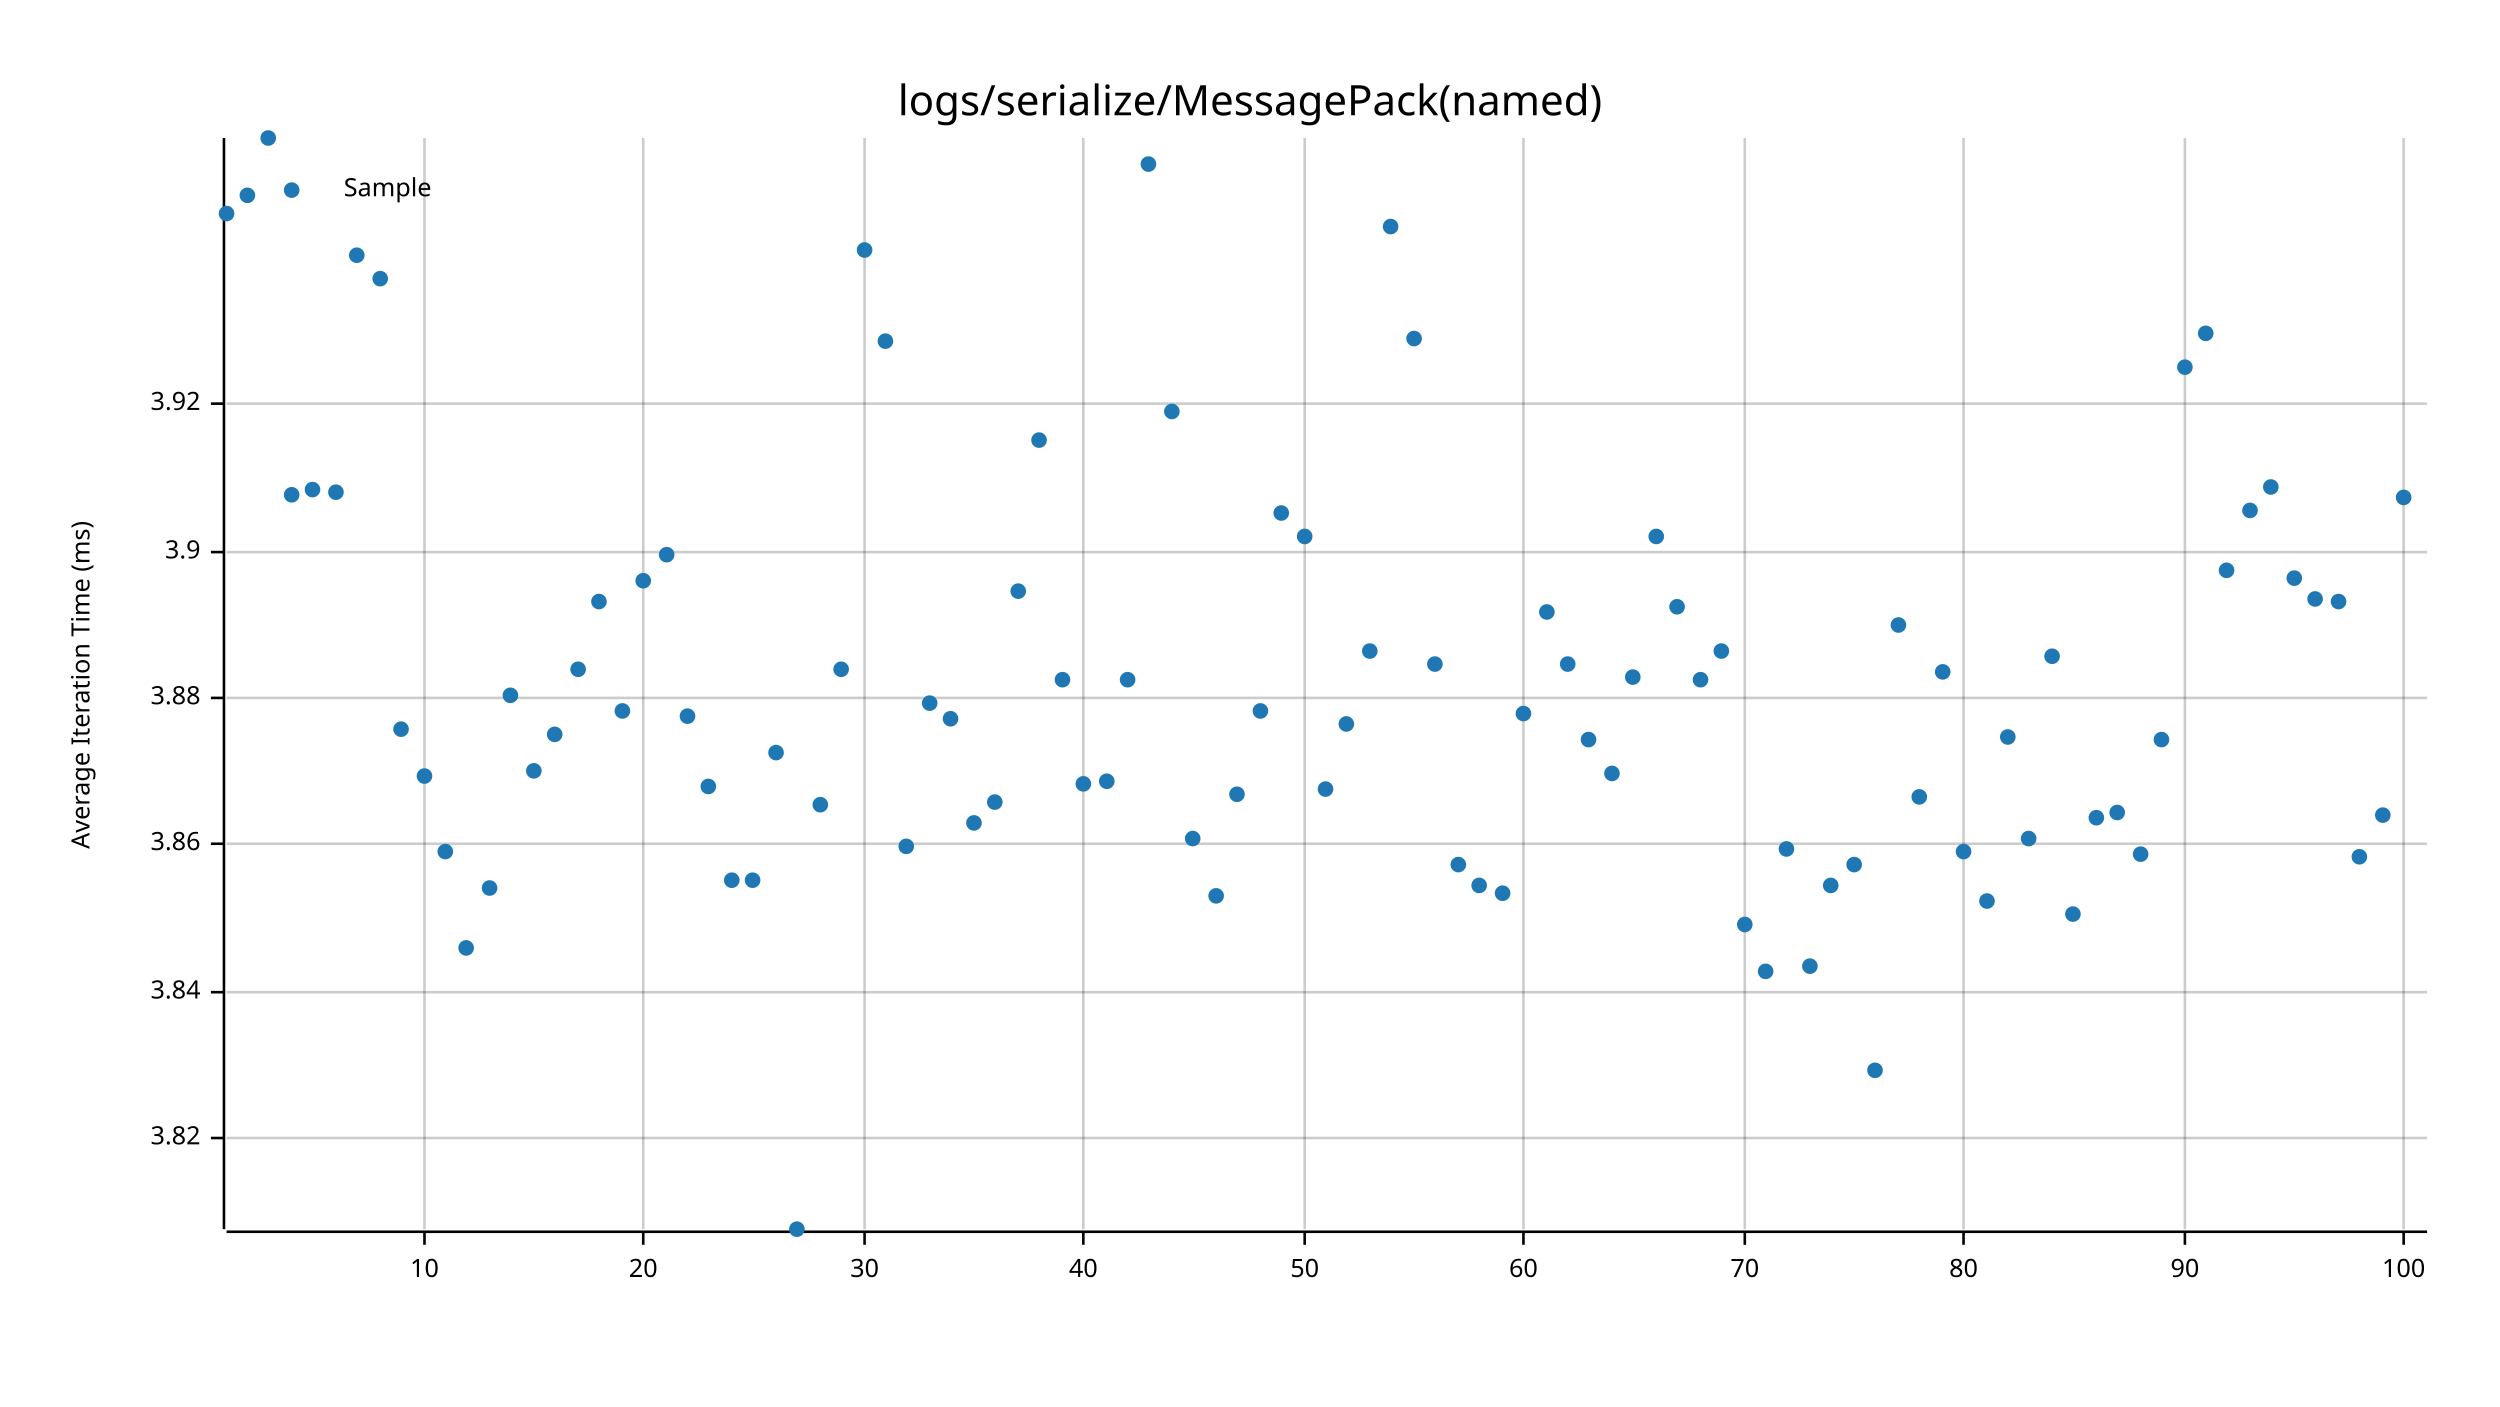
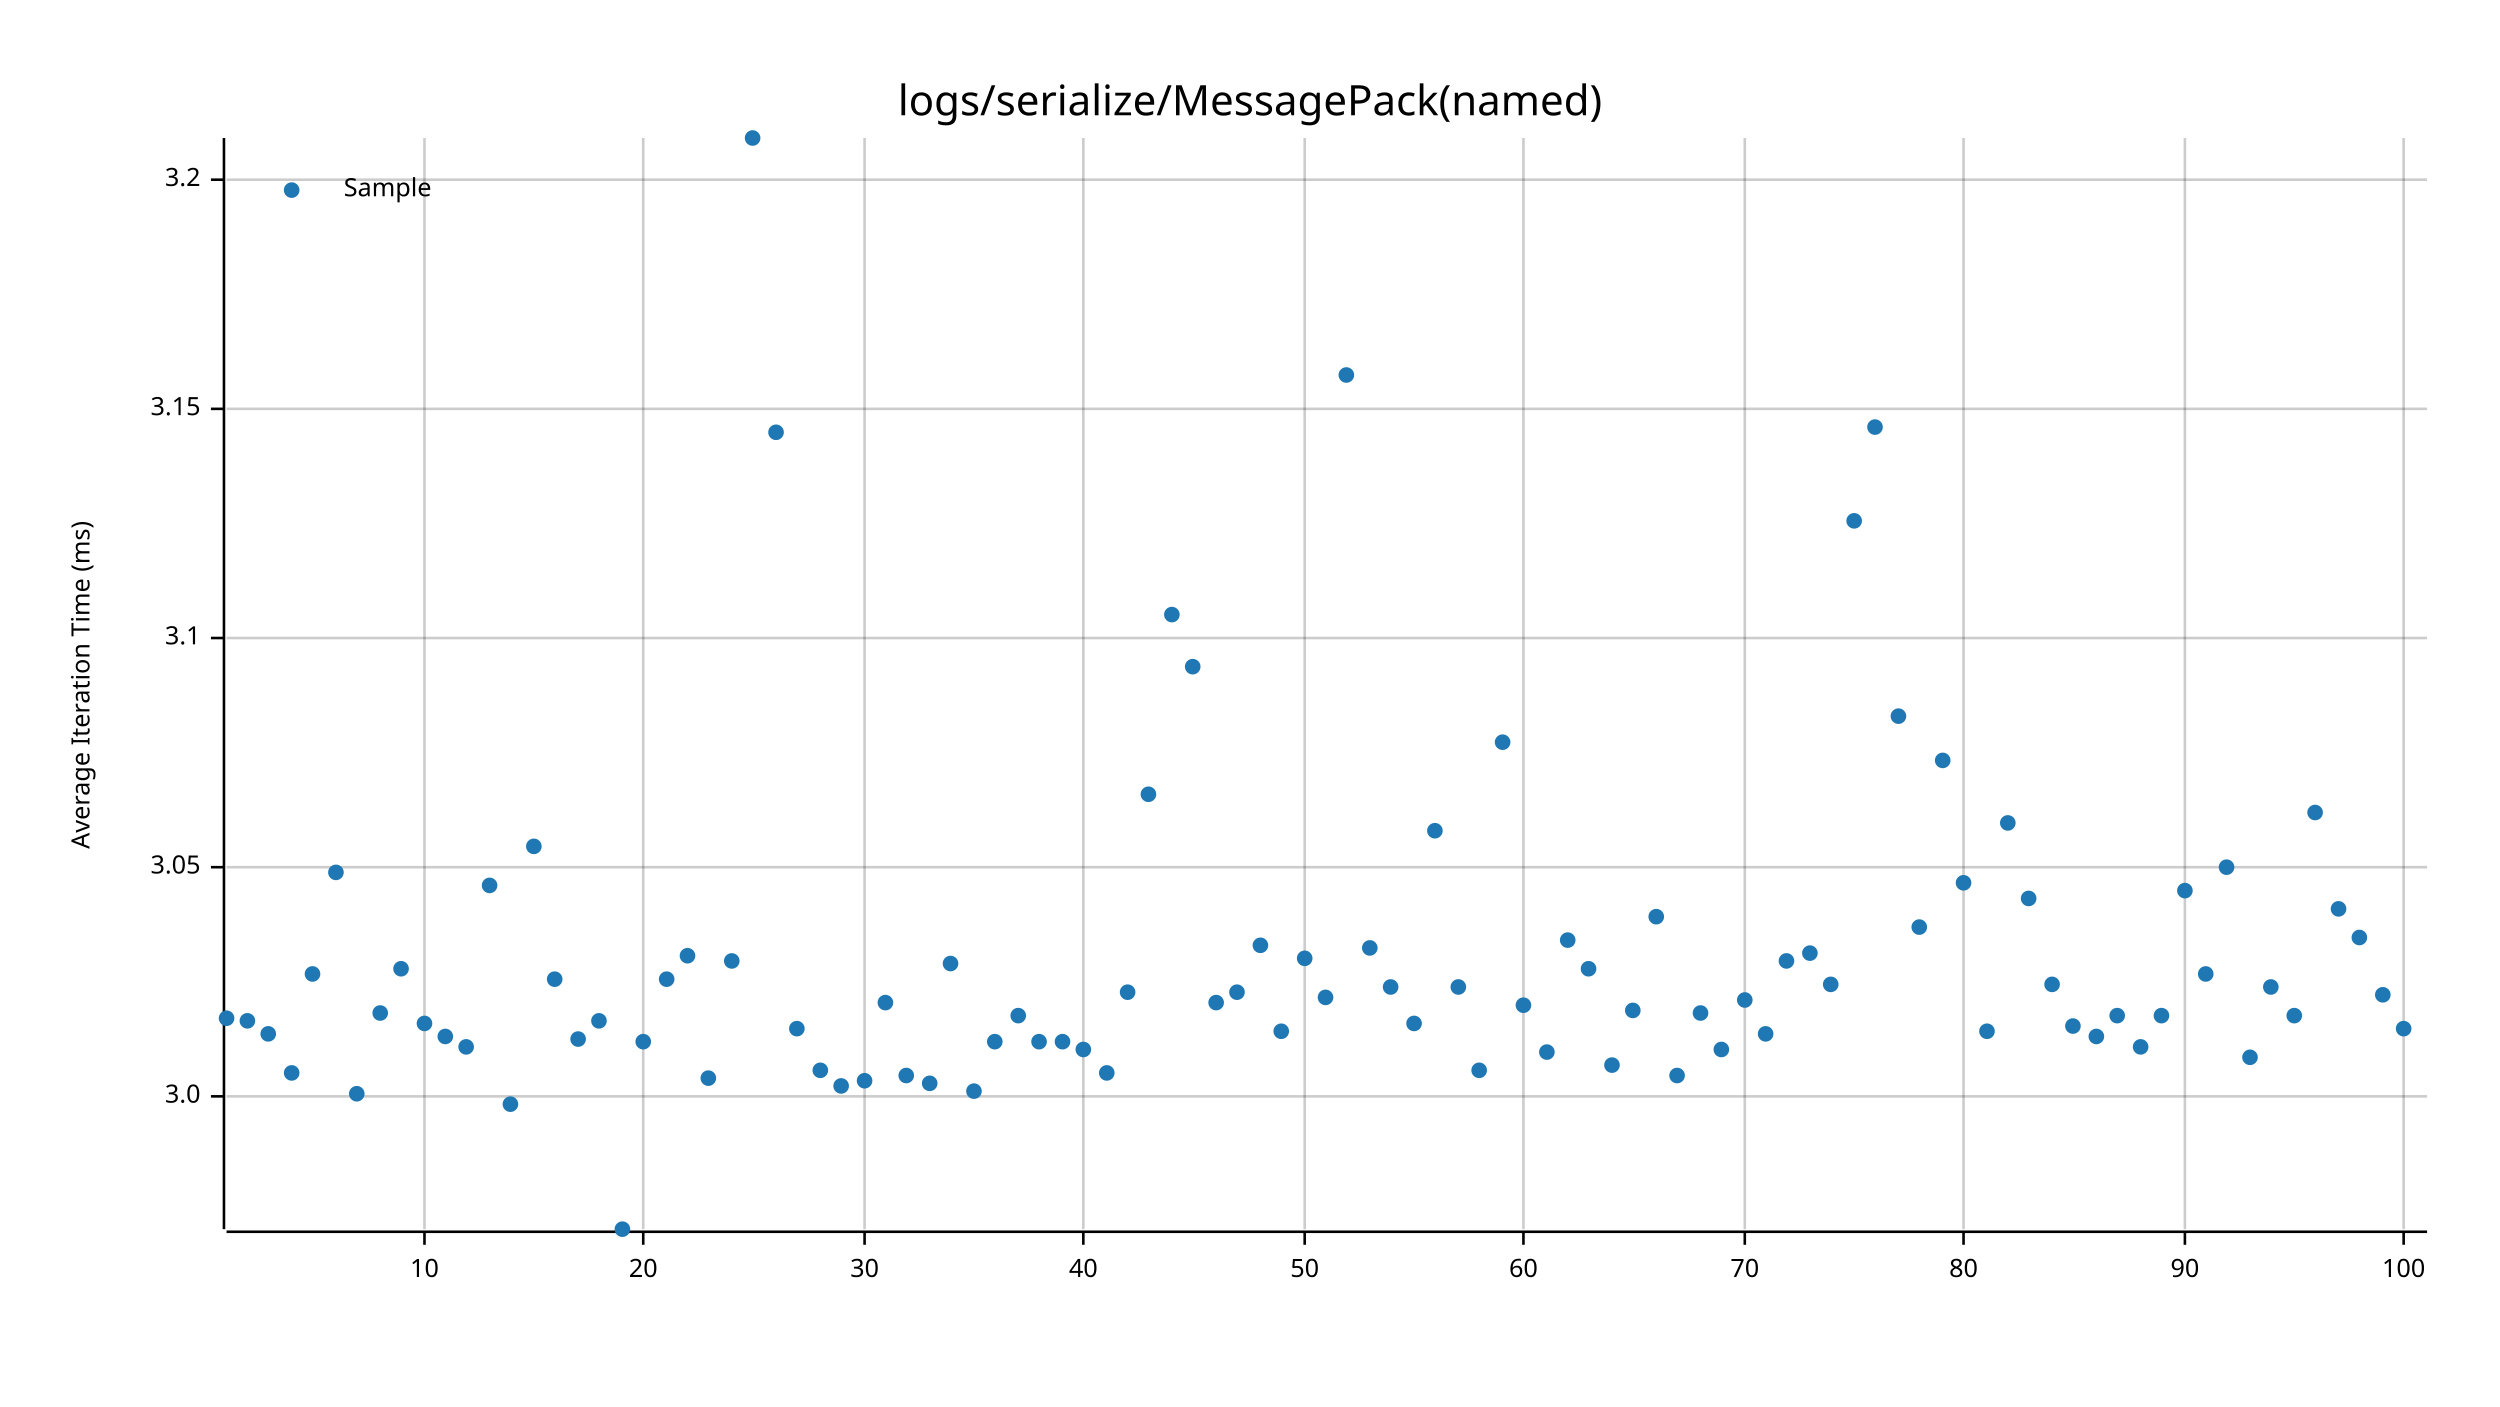
<svg xmlns="http://www.w3.org/2000/svg" style="background-color:#EEE;" width="960" height="540" viewBox="0 0 960 540">
  <text x="480" y="32" dy="0.76em" text-anchor="middle" font-family="sans-serif" font-size="16.129" opacity="1" fill="#000000">
logs/serialize/MessagePack(named)
</text>
  <text x="27" y="263" dy="0.76em" text-anchor="middle" font-family="sans-serif" font-size="9.677" opacity="1" fill="#000000" transform="rotate(270, 27, 263)">
Average Iteration Time (ms)
</text>
  <line opacity="0.2" stroke="#000000" stroke-width="1" x1="163" y1="472" x2="163" y2="53" />
  <line opacity="0.2" stroke="#000000" stroke-width="1" x1="247" y1="472" x2="247" y2="53" />
  <line opacity="0.2" stroke="#000000" stroke-width="1" x1="332" y1="472" x2="332" y2="53" />
  <line opacity="0.2" stroke="#000000" stroke-width="1" x1="416" y1="472" x2="416" y2="53" />
  <line opacity="0.2" stroke="#000000" stroke-width="1" x1="501" y1="472" x2="501" y2="53" />
  <line opacity="0.2" stroke="#000000" stroke-width="1" x1="585" y1="472" x2="585" y2="53" />
  <line opacity="0.2" stroke="#000000" stroke-width="1" x1="670" y1="472" x2="670" y2="53" />
  <line opacity="0.2" stroke="#000000" stroke-width="1" x1="754" y1="472" x2="754" y2="53" />
  <line opacity="0.2" stroke="#000000" stroke-width="1" x1="839" y1="472" x2="839" y2="53" />
  <line opacity="0.2" stroke="#000000" stroke-width="1" x1="923" y1="472" x2="923" y2="53" />
-   <line opacity="0.2" stroke="#000000" stroke-width="1" x1="87" y1="437" x2="932" y2="437" />
-   <line opacity="0.2" stroke="#000000" stroke-width="1" x1="87" y1="381" x2="932" y2="381" />
-   <line opacity="0.2" stroke="#000000" stroke-width="1" x1="87" y1="324" x2="932" y2="324" />
-   <line opacity="0.2" stroke="#000000" stroke-width="1" x1="87" y1="268" x2="932" y2="268" />
-   <line opacity="0.2" stroke="#000000" stroke-width="1" x1="87" y1="212" x2="932" y2="212" />
-   <line opacity="0.2" stroke="#000000" stroke-width="1" x1="87" y1="155" x2="932" y2="155" />
+   <line opacity="0.2" stroke="#000000" stroke-width="1" x1="87" y1="421" x2="932" y2="421" />
+   <line opacity="0.2" stroke="#000000" stroke-width="1" x1="87" y1="333" x2="932" y2="333" />
+   <line opacity="0.2" stroke="#000000" stroke-width="1" x1="87" y1="245" x2="932" y2="245" />
+   <line opacity="0.2" stroke="#000000" stroke-width="1" x1="87" y1="157" x2="932" y2="157" />
+   <line opacity="0.2" stroke="#000000" stroke-width="1" x1="87" y1="69" x2="932" y2="69" />
  <polyline fill="none" opacity="1" stroke="#000000" stroke-width="1" points="86,53 86,472 " />
-   <text x="77" y="437" dy="0.5ex" text-anchor="end" font-family="sans-serif" font-size="9.677" opacity="1" fill="#000000">
- 3.82
+   <text x="77" y="421" dy="0.5ex" text-anchor="end" font-family="sans-serif" font-size="9.677" opacity="1" fill="#000000">
+ 3.0
</text>
-   <polyline fill="none" opacity="1" stroke="#000000" stroke-width="1" points="81,437 86,437 " />
-   <text x="77" y="381" dy="0.5ex" text-anchor="end" font-family="sans-serif" font-size="9.677" opacity="1" fill="#000000">
- 3.84
+   <polyline fill="none" opacity="1" stroke="#000000" stroke-width="1" points="81,421 86,421 " />
+   <text x="77" y="333" dy="0.5ex" text-anchor="end" font-family="sans-serif" font-size="9.677" opacity="1" fill="#000000">
+ 3.05
</text>
-   <polyline fill="none" opacity="1" stroke="#000000" stroke-width="1" points="81,381 86,381 " />
-   <text x="77" y="324" dy="0.5ex" text-anchor="end" font-family="sans-serif" font-size="9.677" opacity="1" fill="#000000">
- 3.86
+   <polyline fill="none" opacity="1" stroke="#000000" stroke-width="1" points="81,333 86,333 " />
+   <text x="77" y="245" dy="0.5ex" text-anchor="end" font-family="sans-serif" font-size="9.677" opacity="1" fill="#000000">
+ 3.1
</text>
-   <polyline fill="none" opacity="1" stroke="#000000" stroke-width="1" points="81,324 86,324 " />
-   <text x="77" y="268" dy="0.5ex" text-anchor="end" font-family="sans-serif" font-size="9.677" opacity="1" fill="#000000">
- 3.88
+   <polyline fill="none" opacity="1" stroke="#000000" stroke-width="1" points="81,245 86,245 " />
+   <text x="77" y="157" dy="0.5ex" text-anchor="end" font-family="sans-serif" font-size="9.677" opacity="1" fill="#000000">
+ 3.15
</text>
-   <polyline fill="none" opacity="1" stroke="#000000" stroke-width="1" points="81,268 86,268 " />
-   <text x="77" y="212" dy="0.5ex" text-anchor="end" font-family="sans-serif" font-size="9.677" opacity="1" fill="#000000">
- 3.9
+   <polyline fill="none" opacity="1" stroke="#000000" stroke-width="1" points="81,157 86,157 " />
+   <text x="77" y="69" dy="0.5ex" text-anchor="end" font-family="sans-serif" font-size="9.677" opacity="1" fill="#000000">
+ 3.2
</text>
-   <polyline fill="none" opacity="1" stroke="#000000" stroke-width="1" points="81,212 86,212 " />
-   <text x="77" y="155" dy="0.5ex" text-anchor="end" font-family="sans-serif" font-size="9.677" opacity="1" fill="#000000">
- 3.92
- </text>
-   <polyline fill="none" opacity="1" stroke="#000000" stroke-width="1" points="81,155 86,155 " />
+   <polyline fill="none" opacity="1" stroke="#000000" stroke-width="1" points="81,69 86,69 " />
  <polyline fill="none" opacity="1" stroke="#000000" stroke-width="1" points="87,473 932,473 " />
  <text x="163" y="483" dy="0.76em" text-anchor="middle" font-family="sans-serif" font-size="9.677" opacity="1" fill="#000000">
10
</text>
  <polyline fill="none" opacity="1" stroke="#000000" stroke-width="1" points="163,473 163,478 " />
  <text x="247" y="483" dy="0.76em" text-anchor="middle" font-family="sans-serif" font-size="9.677" opacity="1" fill="#000000">
20
</text>
  <polyline fill="none" opacity="1" stroke="#000000" stroke-width="1" points="247,473 247,478 " />
  <text x="332" y="483" dy="0.76em" text-anchor="middle" font-family="sans-serif" font-size="9.677" opacity="1" fill="#000000">
30
</text>
  <polyline fill="none" opacity="1" stroke="#000000" stroke-width="1" points="332,473 332,478 " />
  <text x="416" y="483" dy="0.76em" text-anchor="middle" font-family="sans-serif" font-size="9.677" opacity="1" fill="#000000">
40
</text>
  <polyline fill="none" opacity="1" stroke="#000000" stroke-width="1" points="416,473 416,478 " />
  <text x="501" y="483" dy="0.76em" text-anchor="middle" font-family="sans-serif" font-size="9.677" opacity="1" fill="#000000">
50
</text>
  <polyline fill="none" opacity="1" stroke="#000000" stroke-width="1" points="501,473 501,478 " />
  <text x="585" y="483" dy="0.76em" text-anchor="middle" font-family="sans-serif" font-size="9.677" opacity="1" fill="#000000">
60
</text>
  <polyline fill="none" opacity="1" stroke="#000000" stroke-width="1" points="585,473 585,478 " />
  <text x="670" y="483" dy="0.76em" text-anchor="middle" font-family="sans-serif" font-size="9.677" opacity="1" fill="#000000">
70
</text>
  <polyline fill="none" opacity="1" stroke="#000000" stroke-width="1" points="670,473 670,478 " />
  <text x="754" y="483" dy="0.76em" text-anchor="middle" font-family="sans-serif" font-size="9.677" opacity="1" fill="#000000">
80
</text>
  <polyline fill="none" opacity="1" stroke="#000000" stroke-width="1" points="754,473 754,478 " />
  <text x="839" y="483" dy="0.76em" text-anchor="middle" font-family="sans-serif" font-size="9.677" opacity="1" fill="#000000">
90
</text>
  <polyline fill="none" opacity="1" stroke="#000000" stroke-width="1" points="839,473 839,478 " />
  <text x="923" y="483" dy="0.76em" text-anchor="middle" font-family="sans-serif" font-size="9.677" opacity="1" fill="#000000">
100
</text>
  <polyline fill="none" opacity="1" stroke="#000000" stroke-width="1" points="923,473 923,478 " />
-   <circle cx="87" cy="82" r="3" opacity="1" fill="#1F78B4" stroke="none" stroke-width="1" />
-   <circle cx="95" cy="75" r="3" opacity="1" fill="#1F78B4" stroke="none" stroke-width="1" />
-   <circle cx="103" cy="53" r="3" opacity="1" fill="#1F78B4" stroke="none" stroke-width="1" />
-   <circle cx="112" cy="190" r="3" opacity="1" fill="#1F78B4" stroke="none" stroke-width="1" />
-   <circle cx="120" cy="188" r="3" opacity="1" fill="#1F78B4" stroke="none" stroke-width="1" />
-   <circle cx="129" cy="189" r="3" opacity="1" fill="#1F78B4" stroke="none" stroke-width="1" />
-   <circle cx="137" cy="98" r="3" opacity="1" fill="#1F78B4" stroke="none" stroke-width="1" />
-   <circle cx="146" cy="107" r="3" opacity="1" fill="#1F78B4" stroke="none" stroke-width="1" />
-   <circle cx="154" cy="280" r="3" opacity="1" fill="#1F78B4" stroke="none" stroke-width="1" />
-   <circle cx="163" cy="298" r="3" opacity="1" fill="#1F78B4" stroke="none" stroke-width="1" />
-   <circle cx="171" cy="327" r="3" opacity="1" fill="#1F78B4" stroke="none" stroke-width="1" />
-   <circle cx="179" cy="364" r="3" opacity="1" fill="#1F78B4" stroke="none" stroke-width="1" />
-   <circle cx="188" cy="341" r="3" opacity="1" fill="#1F78B4" stroke="none" stroke-width="1" />
-   <circle cx="196" cy="267" r="3" opacity="1" fill="#1F78B4" stroke="none" stroke-width="1" />
-   <circle cx="205" cy="296" r="3" opacity="1" fill="#1F78B4" stroke="none" stroke-width="1" />
-   <circle cx="213" cy="282" r="3" opacity="1" fill="#1F78B4" stroke="none" stroke-width="1" />
-   <circle cx="222" cy="257" r="3" opacity="1" fill="#1F78B4" stroke="none" stroke-width="1" />
-   <circle cx="230" cy="231" r="3" opacity="1" fill="#1F78B4" stroke="none" stroke-width="1" />
-   <circle cx="239" cy="273" r="3" opacity="1" fill="#1F78B4" stroke="none" stroke-width="1" />
-   <circle cx="247" cy="223" r="3" opacity="1" fill="#1F78B4" stroke="none" stroke-width="1" />
-   <circle cx="256" cy="213" r="3" opacity="1" fill="#1F78B4" stroke="none" stroke-width="1" />
-   <circle cx="264" cy="275" r="3" opacity="1" fill="#1F78B4" stroke="none" stroke-width="1" />
-   <circle cx="272" cy="302" r="3" opacity="1" fill="#1F78B4" stroke="none" stroke-width="1" />
-   <circle cx="281" cy="338" r="3" opacity="1" fill="#1F78B4" stroke="none" stroke-width="1" />
-   <circle cx="289" cy="338" r="3" opacity="1" fill="#1F78B4" stroke="none" stroke-width="1" />
-   <circle cx="298" cy="289" r="3" opacity="1" fill="#1F78B4" stroke="none" stroke-width="1" />
-   <circle cx="306" cy="472" r="3" opacity="1" fill="#1F78B4" stroke="none" stroke-width="1" />
-   <circle cx="315" cy="309" r="3" opacity="1" fill="#1F78B4" stroke="none" stroke-width="1" />
-   <circle cx="323" cy="257" r="3" opacity="1" fill="#1F78B4" stroke="none" stroke-width="1" />
-   <circle cx="332" cy="96" r="3" opacity="1" fill="#1F78B4" stroke="none" stroke-width="1" />
-   <circle cx="340" cy="131" r="3" opacity="1" fill="#1F78B4" stroke="none" stroke-width="1" />
-   <circle cx="348" cy="325" r="3" opacity="1" fill="#1F78B4" stroke="none" stroke-width="1" />
-   <circle cx="357" cy="270" r="3" opacity="1" fill="#1F78B4" stroke="none" stroke-width="1" />
-   <circle cx="365" cy="276" r="3" opacity="1" fill="#1F78B4" stroke="none" stroke-width="1" />
-   <circle cx="374" cy="316" r="3" opacity="1" fill="#1F78B4" stroke="none" stroke-width="1" />
-   <circle cx="382" cy="308" r="3" opacity="1" fill="#1F78B4" stroke="none" stroke-width="1" />
-   <circle cx="391" cy="227" r="3" opacity="1" fill="#1F78B4" stroke="none" stroke-width="1" />
-   <circle cx="399" cy="169" r="3" opacity="1" fill="#1F78B4" stroke="none" stroke-width="1" />
-   <circle cx="408" cy="261" r="3" opacity="1" fill="#1F78B4" stroke="none" stroke-width="1" />
-   <circle cx="416" cy="301" r="3" opacity="1" fill="#1F78B4" stroke="none" stroke-width="1" />
-   <circle cx="425" cy="300" r="3" opacity="1" fill="#1F78B4" stroke="none" stroke-width="1" />
-   <circle cx="433" cy="261" r="3" opacity="1" fill="#1F78B4" stroke="none" stroke-width="1" />
-   <circle cx="441" cy="63" r="3" opacity="1" fill="#1F78B4" stroke="none" stroke-width="1" />
-   <circle cx="450" cy="158" r="3" opacity="1" fill="#1F78B4" stroke="none" stroke-width="1" />
-   <circle cx="458" cy="322" r="3" opacity="1" fill="#1F78B4" stroke="none" stroke-width="1" />
-   <circle cx="467" cy="344" r="3" opacity="1" fill="#1F78B4" stroke="none" stroke-width="1" />
-   <circle cx="475" cy="305" r="3" opacity="1" fill="#1F78B4" stroke="none" stroke-width="1" />
-   <circle cx="484" cy="273" r="3" opacity="1" fill="#1F78B4" stroke="none" stroke-width="1" />
-   <circle cx="492" cy="197" r="3" opacity="1" fill="#1F78B4" stroke="none" stroke-width="1" />
-   <circle cx="501" cy="206" r="3" opacity="1" fill="#1F78B4" stroke="none" stroke-width="1" />
-   <circle cx="509" cy="303" r="3" opacity="1" fill="#1F78B4" stroke="none" stroke-width="1" />
-   <circle cx="517" cy="278" r="3" opacity="1" fill="#1F78B4" stroke="none" stroke-width="1" />
-   <circle cx="526" cy="250" r="3" opacity="1" fill="#1F78B4" stroke="none" stroke-width="1" />
-   <circle cx="534" cy="87" r="3" opacity="1" fill="#1F78B4" stroke="none" stroke-width="1" />
-   <circle cx="543" cy="130" r="3" opacity="1" fill="#1F78B4" stroke="none" stroke-width="1" />
-   <circle cx="551" cy="255" r="3" opacity="1" fill="#1F78B4" stroke="none" stroke-width="1" />
-   <circle cx="560" cy="332" r="3" opacity="1" fill="#1F78B4" stroke="none" stroke-width="1" />
-   <circle cx="568" cy="340" r="3" opacity="1" fill="#1F78B4" stroke="none" stroke-width="1" />
-   <circle cx="577" cy="343" r="3" opacity="1" fill="#1F78B4" stroke="none" stroke-width="1" />
-   <circle cx="585" cy="274" r="3" opacity="1" fill="#1F78B4" stroke="none" stroke-width="1" />
-   <circle cx="594" cy="235" r="3" opacity="1" fill="#1F78B4" stroke="none" stroke-width="1" />
-   <circle cx="602" cy="255" r="3" opacity="1" fill="#1F78B4" stroke="none" stroke-width="1" />
-   <circle cx="610" cy="284" r="3" opacity="1" fill="#1F78B4" stroke="none" stroke-width="1" />
-   <circle cx="619" cy="297" r="3" opacity="1" fill="#1F78B4" stroke="none" stroke-width="1" />
-   <circle cx="627" cy="260" r="3" opacity="1" fill="#1F78B4" stroke="none" stroke-width="1" />
-   <circle cx="636" cy="206" r="3" opacity="1" fill="#1F78B4" stroke="none" stroke-width="1" />
-   <circle cx="644" cy="233" r="3" opacity="1" fill="#1F78B4" stroke="none" stroke-width="1" />
-   <circle cx="653" cy="261" r="3" opacity="1" fill="#1F78B4" stroke="none" stroke-width="1" />
-   <circle cx="661" cy="250" r="3" opacity="1" fill="#1F78B4" stroke="none" stroke-width="1" />
-   <circle cx="670" cy="355" r="3" opacity="1" fill="#1F78B4" stroke="none" stroke-width="1" />
-   <circle cx="678" cy="373" r="3" opacity="1" fill="#1F78B4" stroke="none" stroke-width="1" />
-   <circle cx="686" cy="326" r="3" opacity="1" fill="#1F78B4" stroke="none" stroke-width="1" />
-   <circle cx="695" cy="371" r="3" opacity="1" fill="#1F78B4" stroke="none" stroke-width="1" />
-   <circle cx="703" cy="340" r="3" opacity="1" fill="#1F78B4" stroke="none" stroke-width="1" />
-   <circle cx="712" cy="332" r="3" opacity="1" fill="#1F78B4" stroke="none" stroke-width="1" />
-   <circle cx="720" cy="411" r="3" opacity="1" fill="#1F78B4" stroke="none" stroke-width="1" />
-   <circle cx="729" cy="240" r="3" opacity="1" fill="#1F78B4" stroke="none" stroke-width="1" />
-   <circle cx="737" cy="306" r="3" opacity="1" fill="#1F78B4" stroke="none" stroke-width="1" />
-   <circle cx="746" cy="258" r="3" opacity="1" fill="#1F78B4" stroke="none" stroke-width="1" />
-   <circle cx="754" cy="327" r="3" opacity="1" fill="#1F78B4" stroke="none" stroke-width="1" />
-   <circle cx="763" cy="346" r="3" opacity="1" fill="#1F78B4" stroke="none" stroke-width="1" />
-   <circle cx="771" cy="283" r="3" opacity="1" fill="#1F78B4" stroke="none" stroke-width="1" />
-   <circle cx="779" cy="322" r="3" opacity="1" fill="#1F78B4" stroke="none" stroke-width="1" />
-   <circle cx="788" cy="252" r="3" opacity="1" fill="#1F78B4" stroke="none" stroke-width="1" />
-   <circle cx="796" cy="351" r="3" opacity="1" fill="#1F78B4" stroke="none" stroke-width="1" />
-   <circle cx="805" cy="314" r="3" opacity="1" fill="#1F78B4" stroke="none" stroke-width="1" />
-   <circle cx="813" cy="312" r="3" opacity="1" fill="#1F78B4" stroke="none" stroke-width="1" />
-   <circle cx="822" cy="328" r="3" opacity="1" fill="#1F78B4" stroke="none" stroke-width="1" />
-   <circle cx="830" cy="284" r="3" opacity="1" fill="#1F78B4" stroke="none" stroke-width="1" />
-   <circle cx="839" cy="141" r="3" opacity="1" fill="#1F78B4" stroke="none" stroke-width="1" />
-   <circle cx="847" cy="128" r="3" opacity="1" fill="#1F78B4" stroke="none" stroke-width="1" />
-   <circle cx="855" cy="219" r="3" opacity="1" fill="#1F78B4" stroke="none" stroke-width="1" />
-   <circle cx="864" cy="196" r="3" opacity="1" fill="#1F78B4" stroke="none" stroke-width="1" />
-   <circle cx="872" cy="187" r="3" opacity="1" fill="#1F78B4" stroke="none" stroke-width="1" />
-   <circle cx="881" cy="222" r="3" opacity="1" fill="#1F78B4" stroke="none" stroke-width="1" />
-   <circle cx="889" cy="230" r="3" opacity="1" fill="#1F78B4" stroke="none" stroke-width="1" />
-   <circle cx="898" cy="231" r="3" opacity="1" fill="#1F78B4" stroke="none" stroke-width="1" />
-   <circle cx="906" cy="329" r="3" opacity="1" fill="#1F78B4" stroke="none" stroke-width="1" />
-   <circle cx="915" cy="313" r="3" opacity="1" fill="#1F78B4" stroke="none" stroke-width="1" />
-   <circle cx="923" cy="191" r="3" opacity="1" fill="#1F78B4" stroke="none" stroke-width="1" />
+   <circle cx="87" cy="391" r="3" opacity="1" fill="#1F78B4" stroke="none" stroke-width="1" />
+   <circle cx="95" cy="392" r="3" opacity="1" fill="#1F78B4" stroke="none" stroke-width="1" />
+   <circle cx="103" cy="397" r="3" opacity="1" fill="#1F78B4" stroke="none" stroke-width="1" />
+   <circle cx="112" cy="412" r="3" opacity="1" fill="#1F78B4" stroke="none" stroke-width="1" />
+   <circle cx="120" cy="374" r="3" opacity="1" fill="#1F78B4" stroke="none" stroke-width="1" />
+   <circle cx="129" cy="335" r="3" opacity="1" fill="#1F78B4" stroke="none" stroke-width="1" />
+   <circle cx="137" cy="420" r="3" opacity="1" fill="#1F78B4" stroke="none" stroke-width="1" />
+   <circle cx="146" cy="389" r="3" opacity="1" fill="#1F78B4" stroke="none" stroke-width="1" />
+   <circle cx="154" cy="372" r="3" opacity="1" fill="#1F78B4" stroke="none" stroke-width="1" />
+   <circle cx="163" cy="393" r="3" opacity="1" fill="#1F78B4" stroke="none" stroke-width="1" />
+   <circle cx="171" cy="398" r="3" opacity="1" fill="#1F78B4" stroke="none" stroke-width="1" />
+   <circle cx="179" cy="402" r="3" opacity="1" fill="#1F78B4" stroke="none" stroke-width="1" />
+   <circle cx="188" cy="340" r="3" opacity="1" fill="#1F78B4" stroke="none" stroke-width="1" />
+   <circle cx="196" cy="424" r="3" opacity="1" fill="#1F78B4" stroke="none" stroke-width="1" />
+   <circle cx="205" cy="325" r="3" opacity="1" fill="#1F78B4" stroke="none" stroke-width="1" />
+   <circle cx="213" cy="376" r="3" opacity="1" fill="#1F78B4" stroke="none" stroke-width="1" />
+   <circle cx="222" cy="399" r="3" opacity="1" fill="#1F78B4" stroke="none" stroke-width="1" />
+   <circle cx="230" cy="392" r="3" opacity="1" fill="#1F78B4" stroke="none" stroke-width="1" />
+   <circle cx="239" cy="472" r="3" opacity="1" fill="#1F78B4" stroke="none" stroke-width="1" />
+   <circle cx="247" cy="400" r="3" opacity="1" fill="#1F78B4" stroke="none" stroke-width="1" />
+   <circle cx="256" cy="376" r="3" opacity="1" fill="#1F78B4" stroke="none" stroke-width="1" />
+   <circle cx="264" cy="367" r="3" opacity="1" fill="#1F78B4" stroke="none" stroke-width="1" />
+   <circle cx="272" cy="414" r="3" opacity="1" fill="#1F78B4" stroke="none" stroke-width="1" />
+   <circle cx="281" cy="369" r="3" opacity="1" fill="#1F78B4" stroke="none" stroke-width="1" />
+   <circle cx="289" cy="53" r="3" opacity="1" fill="#1F78B4" stroke="none" stroke-width="1" />
+   <circle cx="298" cy="166" r="3" opacity="1" fill="#1F78B4" stroke="none" stroke-width="1" />
+   <circle cx="306" cy="395" r="3" opacity="1" fill="#1F78B4" stroke="none" stroke-width="1" />
+   <circle cx="315" cy="411" r="3" opacity="1" fill="#1F78B4" stroke="none" stroke-width="1" />
+   <circle cx="323" cy="417" r="3" opacity="1" fill="#1F78B4" stroke="none" stroke-width="1" />
+   <circle cx="332" cy="415" r="3" opacity="1" fill="#1F78B4" stroke="none" stroke-width="1" />
+   <circle cx="340" cy="385" r="3" opacity="1" fill="#1F78B4" stroke="none" stroke-width="1" />
+   <circle cx="348" cy="413" r="3" opacity="1" fill="#1F78B4" stroke="none" stroke-width="1" />
+   <circle cx="357" cy="416" r="3" opacity="1" fill="#1F78B4" stroke="none" stroke-width="1" />
+   <circle cx="365" cy="370" r="3" opacity="1" fill="#1F78B4" stroke="none" stroke-width="1" />
+   <circle cx="374" cy="419" r="3" opacity="1" fill="#1F78B4" stroke="none" stroke-width="1" />
+   <circle cx="382" cy="400" r="3" opacity="1" fill="#1F78B4" stroke="none" stroke-width="1" />
+   <circle cx="391" cy="390" r="3" opacity="1" fill="#1F78B4" stroke="none" stroke-width="1" />
+   <circle cx="399" cy="400" r="3" opacity="1" fill="#1F78B4" stroke="none" stroke-width="1" />
+   <circle cx="408" cy="400" r="3" opacity="1" fill="#1F78B4" stroke="none" stroke-width="1" />
+   <circle cx="416" cy="403" r="3" opacity="1" fill="#1F78B4" stroke="none" stroke-width="1" />
+   <circle cx="425" cy="412" r="3" opacity="1" fill="#1F78B4" stroke="none" stroke-width="1" />
+   <circle cx="433" cy="381" r="3" opacity="1" fill="#1F78B4" stroke="none" stroke-width="1" />
+   <circle cx="441" cy="305" r="3" opacity="1" fill="#1F78B4" stroke="none" stroke-width="1" />
+   <circle cx="450" cy="236" r="3" opacity="1" fill="#1F78B4" stroke="none" stroke-width="1" />
+   <circle cx="458" cy="256" r="3" opacity="1" fill="#1F78B4" stroke="none" stroke-width="1" />
+   <circle cx="467" cy="385" r="3" opacity="1" fill="#1F78B4" stroke="none" stroke-width="1" />
+   <circle cx="475" cy="381" r="3" opacity="1" fill="#1F78B4" stroke="none" stroke-width="1" />
+   <circle cx="484" cy="363" r="3" opacity="1" fill="#1F78B4" stroke="none" stroke-width="1" />
+   <circle cx="492" cy="396" r="3" opacity="1" fill="#1F78B4" stroke="none" stroke-width="1" />
+   <circle cx="501" cy="368" r="3" opacity="1" fill="#1F78B4" stroke="none" stroke-width="1" />
+   <circle cx="509" cy="383" r="3" opacity="1" fill="#1F78B4" stroke="none" stroke-width="1" />
+   <circle cx="517" cy="144" r="3" opacity="1" fill="#1F78B4" stroke="none" stroke-width="1" />
+   <circle cx="526" cy="364" r="3" opacity="1" fill="#1F78B4" stroke="none" stroke-width="1" />
+   <circle cx="534" cy="379" r="3" opacity="1" fill="#1F78B4" stroke="none" stroke-width="1" />
+   <circle cx="543" cy="393" r="3" opacity="1" fill="#1F78B4" stroke="none" stroke-width="1" />
+   <circle cx="551" cy="319" r="3" opacity="1" fill="#1F78B4" stroke="none" stroke-width="1" />
+   <circle cx="560" cy="379" r="3" opacity="1" fill="#1F78B4" stroke="none" stroke-width="1" />
+   <circle cx="568" cy="411" r="3" opacity="1" fill="#1F78B4" stroke="none" stroke-width="1" />
+   <circle cx="577" cy="285" r="3" opacity="1" fill="#1F78B4" stroke="none" stroke-width="1" />
+   <circle cx="585" cy="386" r="3" opacity="1" fill="#1F78B4" stroke="none" stroke-width="1" />
+   <circle cx="594" cy="404" r="3" opacity="1" fill="#1F78B4" stroke="none" stroke-width="1" />
+   <circle cx="602" cy="361" r="3" opacity="1" fill="#1F78B4" stroke="none" stroke-width="1" />
+   <circle cx="610" cy="372" r="3" opacity="1" fill="#1F78B4" stroke="none" stroke-width="1" />
+   <circle cx="619" cy="409" r="3" opacity="1" fill="#1F78B4" stroke="none" stroke-width="1" />
+   <circle cx="627" cy="388" r="3" opacity="1" fill="#1F78B4" stroke="none" stroke-width="1" />
+   <circle cx="636" cy="352" r="3" opacity="1" fill="#1F78B4" stroke="none" stroke-width="1" />
+   <circle cx="644" cy="413" r="3" opacity="1" fill="#1F78B4" stroke="none" stroke-width="1" />
+   <circle cx="653" cy="389" r="3" opacity="1" fill="#1F78B4" stroke="none" stroke-width="1" />
+   <circle cx="661" cy="403" r="3" opacity="1" fill="#1F78B4" stroke="none" stroke-width="1" />
+   <circle cx="670" cy="384" r="3" opacity="1" fill="#1F78B4" stroke="none" stroke-width="1" />
+   <circle cx="678" cy="397" r="3" opacity="1" fill="#1F78B4" stroke="none" stroke-width="1" />
+   <circle cx="686" cy="369" r="3" opacity="1" fill="#1F78B4" stroke="none" stroke-width="1" />
+   <circle cx="695" cy="366" r="3" opacity="1" fill="#1F78B4" stroke="none" stroke-width="1" />
+   <circle cx="703" cy="378" r="3" opacity="1" fill="#1F78B4" stroke="none" stroke-width="1" />
+   <circle cx="712" cy="200" r="3" opacity="1" fill="#1F78B4" stroke="none" stroke-width="1" />
+   <circle cx="720" cy="164" r="3" opacity="1" fill="#1F78B4" stroke="none" stroke-width="1" />
+   <circle cx="729" cy="275" r="3" opacity="1" fill="#1F78B4" stroke="none" stroke-width="1" />
+   <circle cx="737" cy="356" r="3" opacity="1" fill="#1F78B4" stroke="none" stroke-width="1" />
+   <circle cx="746" cy="292" r="3" opacity="1" fill="#1F78B4" stroke="none" stroke-width="1" />
+   <circle cx="754" cy="339" r="3" opacity="1" fill="#1F78B4" stroke="none" stroke-width="1" />
+   <circle cx="763" cy="396" r="3" opacity="1" fill="#1F78B4" stroke="none" stroke-width="1" />
+   <circle cx="771" cy="316" r="3" opacity="1" fill="#1F78B4" stroke="none" stroke-width="1" />
+   <circle cx="779" cy="345" r="3" opacity="1" fill="#1F78B4" stroke="none" stroke-width="1" />
+   <circle cx="788" cy="378" r="3" opacity="1" fill="#1F78B4" stroke="none" stroke-width="1" />
+   <circle cx="796" cy="394" r="3" opacity="1" fill="#1F78B4" stroke="none" stroke-width="1" />
+   <circle cx="805" cy="398" r="3" opacity="1" fill="#1F78B4" stroke="none" stroke-width="1" />
+   <circle cx="813" cy="390" r="3" opacity="1" fill="#1F78B4" stroke="none" stroke-width="1" />
+   <circle cx="822" cy="402" r="3" opacity="1" fill="#1F78B4" stroke="none" stroke-width="1" />
+   <circle cx="830" cy="390" r="3" opacity="1" fill="#1F78B4" stroke="none" stroke-width="1" />
+   <circle cx="839" cy="342" r="3" opacity="1" fill="#1F78B4" stroke="none" stroke-width="1" />
+   <circle cx="847" cy="374" r="3" opacity="1" fill="#1F78B4" stroke="none" stroke-width="1" />
+   <circle cx="855" cy="333" r="3" opacity="1" fill="#1F78B4" stroke="none" stroke-width="1" />
+   <circle cx="864" cy="406" r="3" opacity="1" fill="#1F78B4" stroke="none" stroke-width="1" />
+   <circle cx="872" cy="379" r="3" opacity="1" fill="#1F78B4" stroke="none" stroke-width="1" />
+   <circle cx="881" cy="390" r="3" opacity="1" fill="#1F78B4" stroke="none" stroke-width="1" />
+   <circle cx="889" cy="312" r="3" opacity="1" fill="#1F78B4" stroke="none" stroke-width="1" />
+   <circle cx="898" cy="349" r="3" opacity="1" fill="#1F78B4" stroke="none" stroke-width="1" />
+   <circle cx="906" cy="360" r="3" opacity="1" fill="#1F78B4" stroke="none" stroke-width="1" />
+   <circle cx="915" cy="382" r="3" opacity="1" fill="#1F78B4" stroke="none" stroke-width="1" />
+   <circle cx="923" cy="395" r="3" opacity="1" fill="#1F78B4" stroke="none" stroke-width="1" />
  <text x="132" y="68" dy="0.76em" text-anchor="start" font-family="sans-serif" font-size="9.677" opacity="1" fill="#000000">
Sample
</text>
  <circle cx="112" cy="73" r="3" opacity="1" fill="#1F78B4" stroke="none" stroke-width="1" />
</svg>
